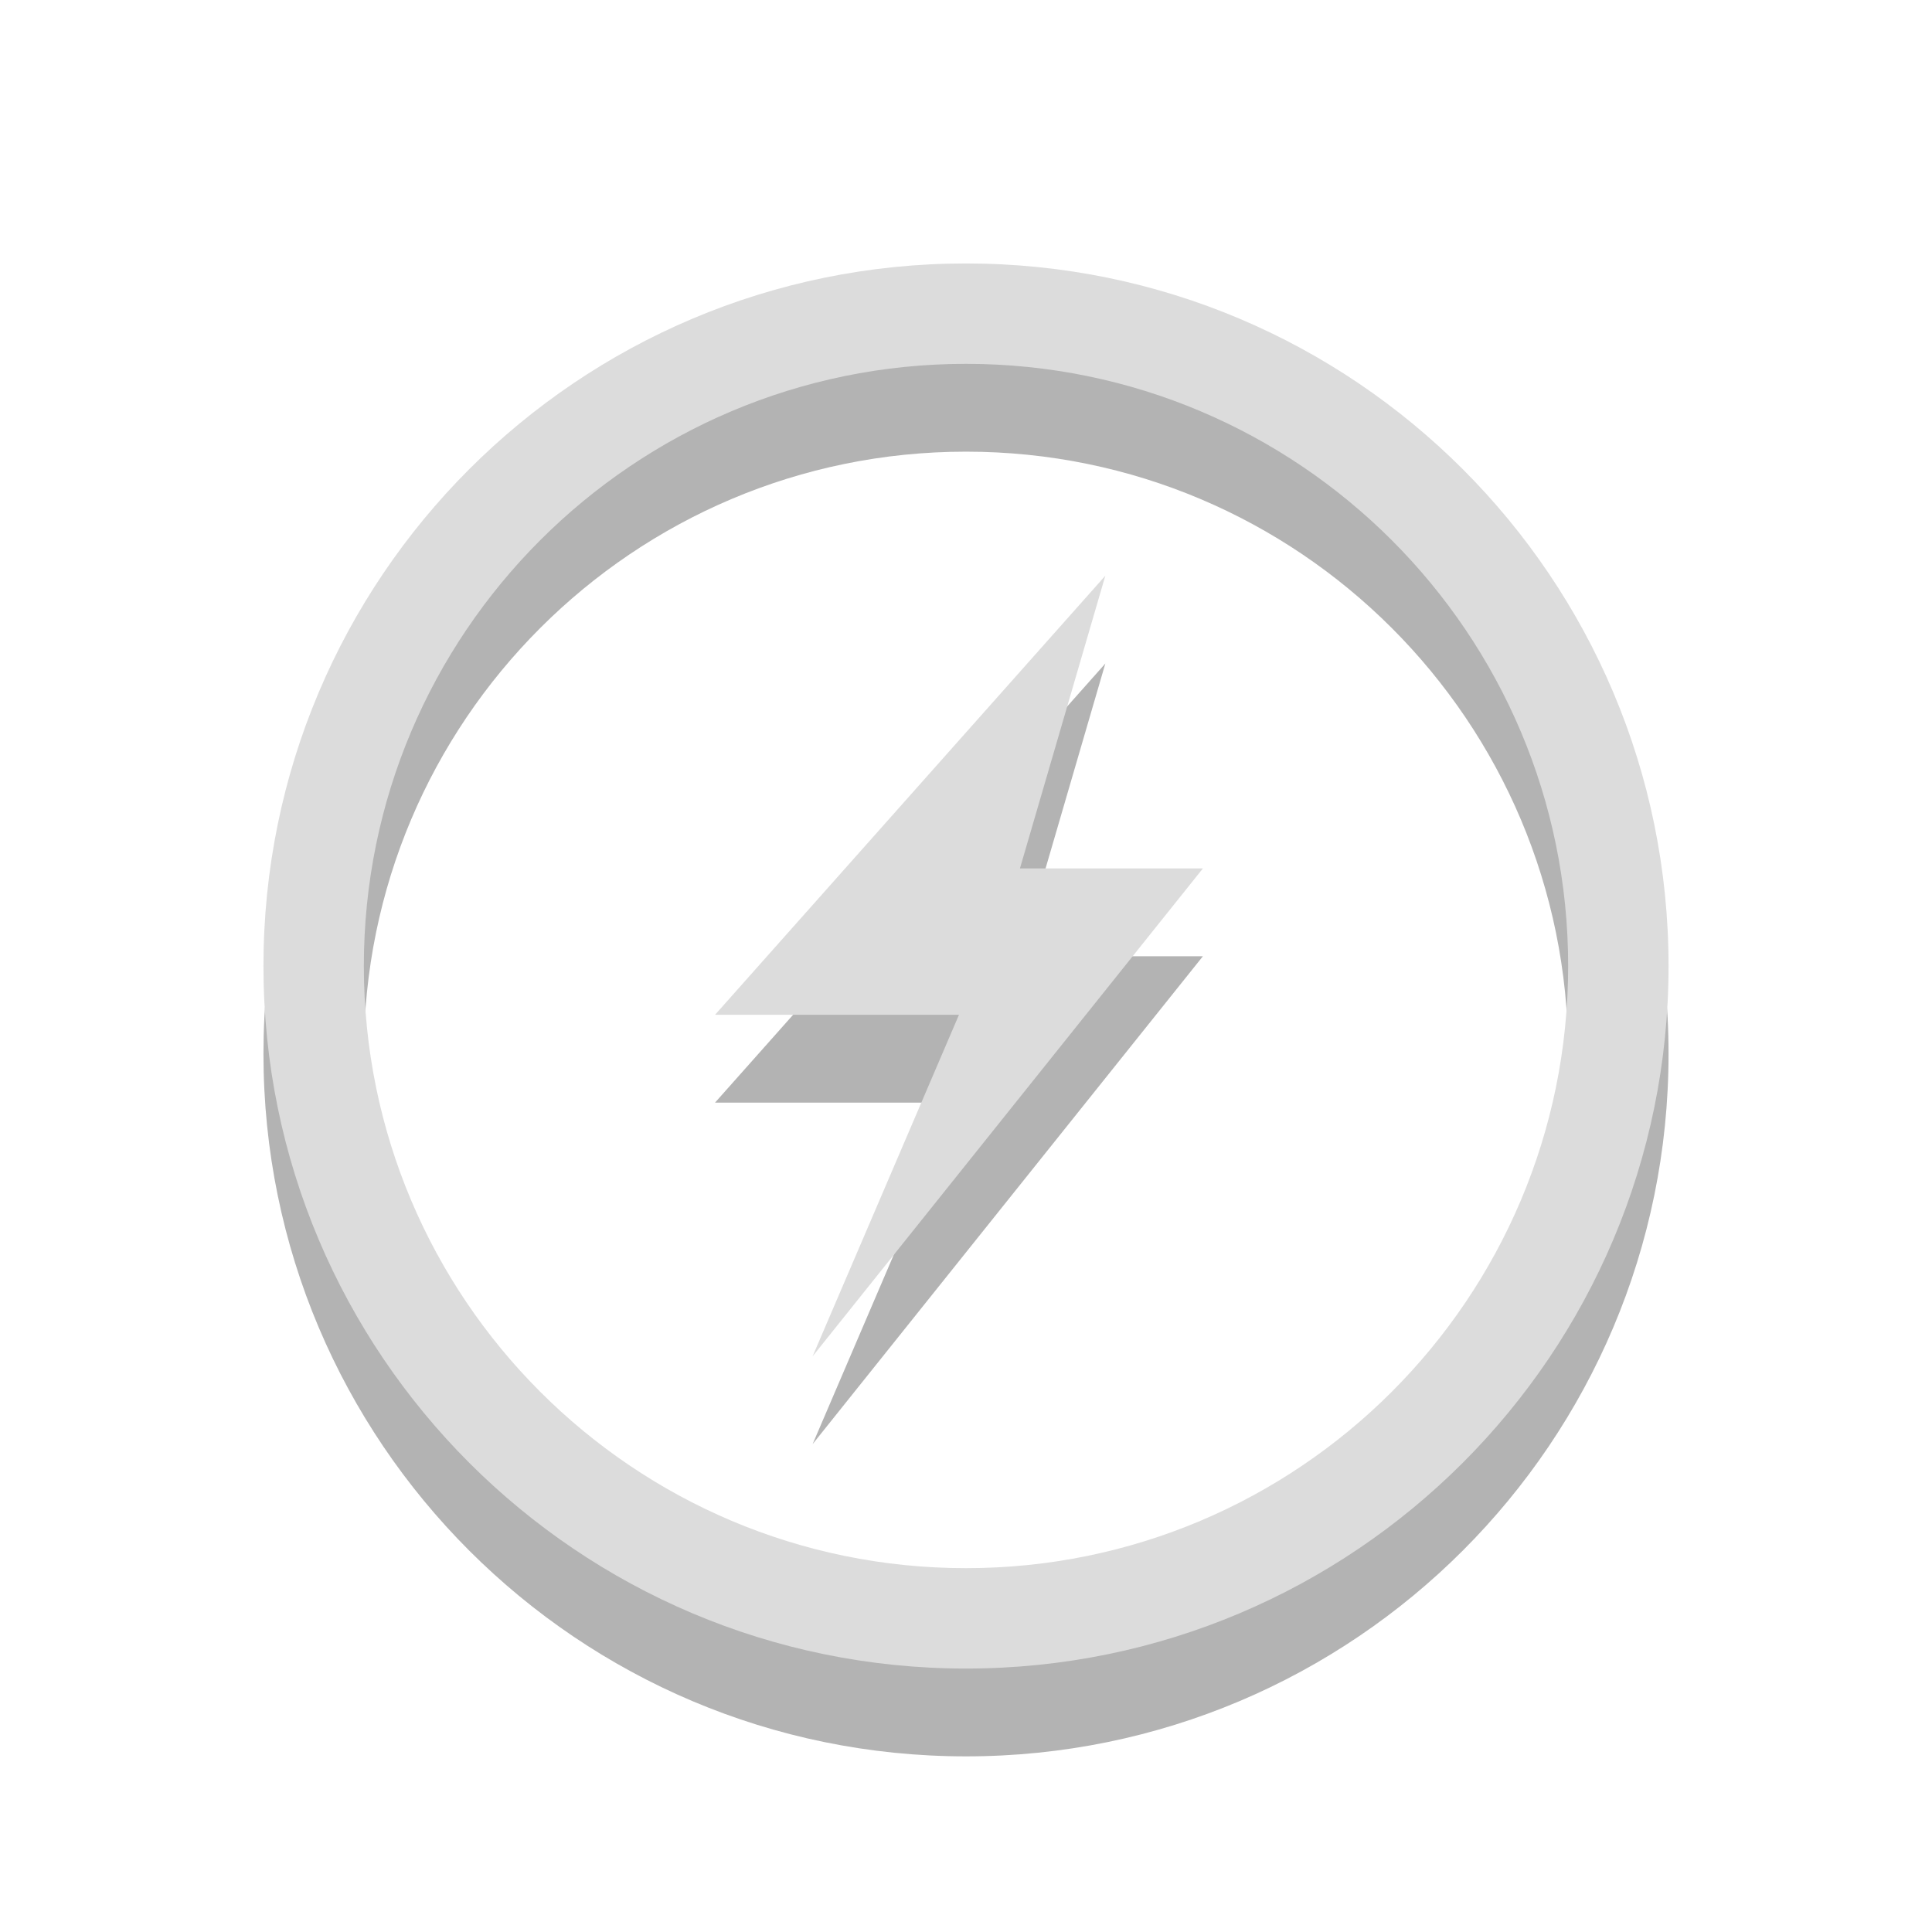
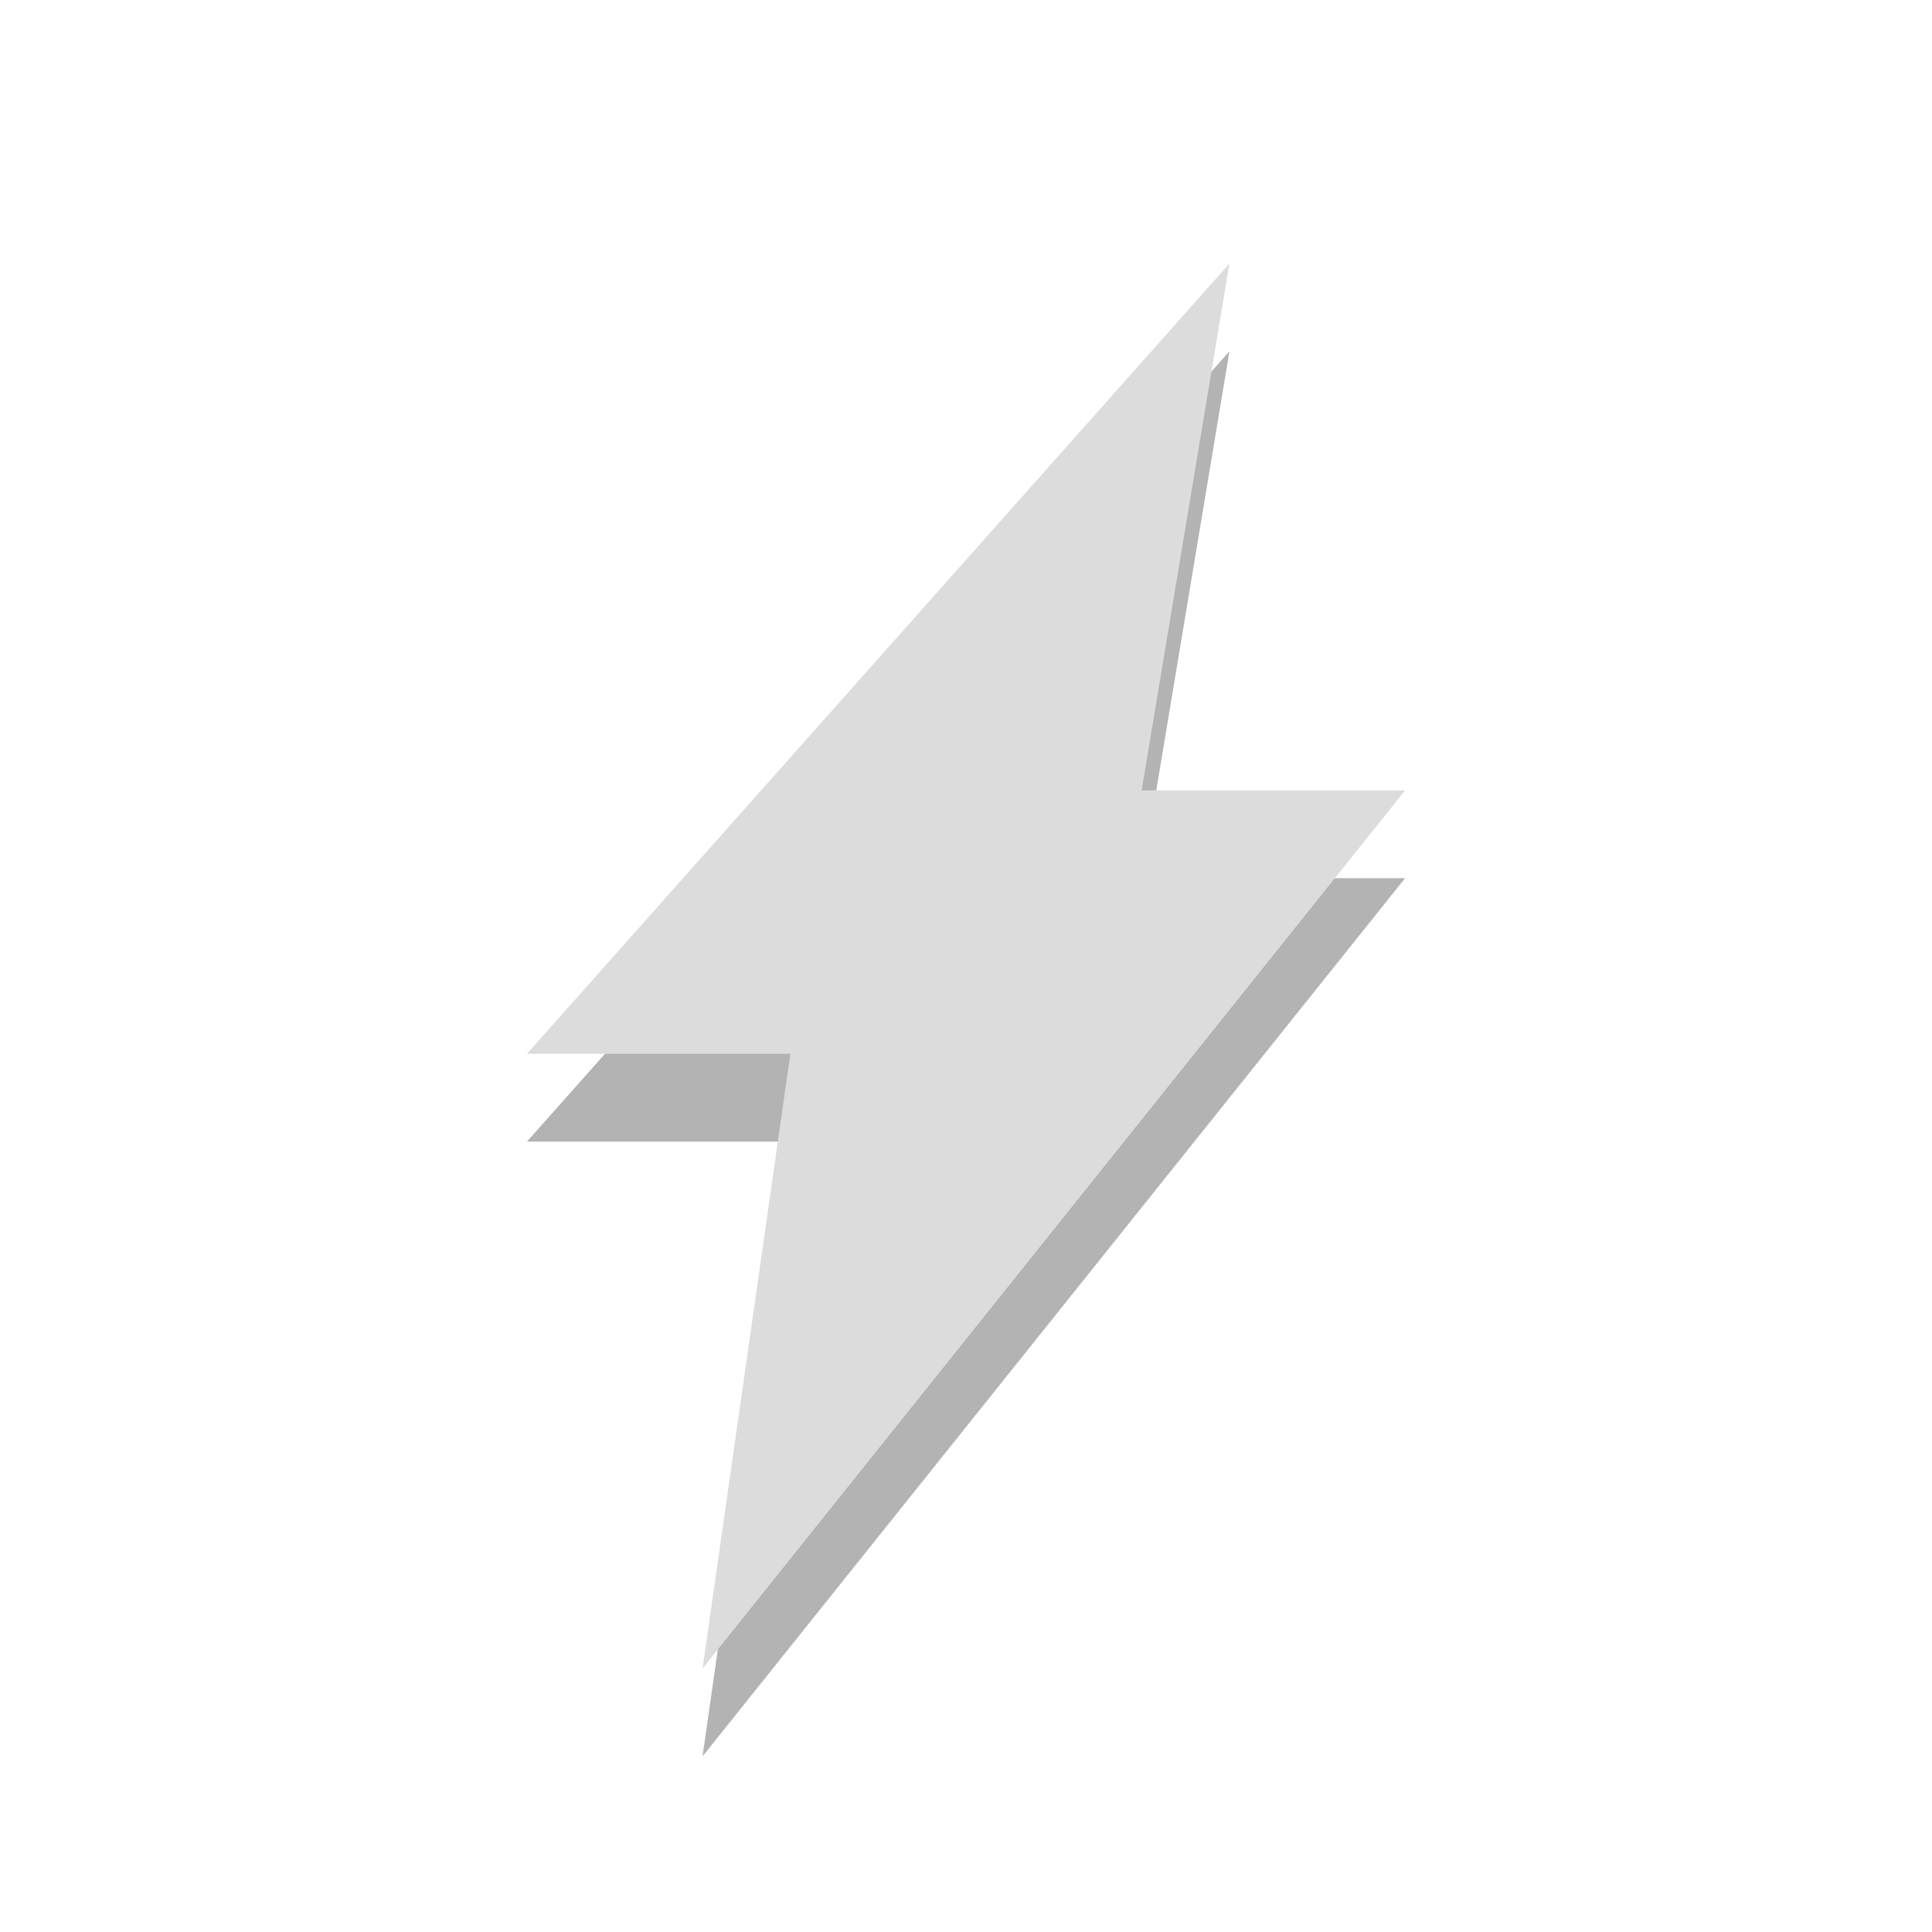
- <svg xmlns="http://www.w3.org/2000/svg" width="22" viewBox="0 0 22 22" height="22">
-   <g style="opacity:.3" transform="matrix(.88889 0 0 .88889 1.22222 2.22222)">
-     <path style="color:#000" d="m 11,2 c -4.971,0 -9,4.029 -9,9 0,4.971 4.029,9 9,9 4.971,0 9,-4.029 9,-9 0,-4.971 -4.029,-9 -9,-9 z m 0,1.286 c 4.26,0 7.714,3.454 7.714,7.714 0,4.26 -3.454,7.714 -7.714,7.714 C 6.74,18.714 3.286,15.26 3.286,11 3.286,6.74 6.74,3.286 11,3.286 z" />
-     <path style="fill-rule:evenodd" d="m 12.785,6 -5,5.625 3.125,0 -1.875,4.375 5,-6.25 -2.344,0 L 12.785,6 z" />
-   </g>
-   <g style="fill:#dcdcdc" transform="matrix(.88889 0 0 .88889 1.22222 1.22222)">
-     <path style="color:#000" d="m 11,2 c -4.971,0 -9,4.029 -9,9 0,4.971 4.029,9 9,9 4.971,0 9,-4.029 9,-9 0,-4.971 -4.029,-9 -9,-9 z m 0,1.286 c 4.26,0 7.714,3.454 7.714,7.714 0,4.26 -3.454,7.714 -7.714,7.714 C 6.74,18.714 3.286,15.26 3.286,11 3.286,6.74 6.74,3.286 11,3.286 z" />
-     <path style="fill-rule:evenodd" d="m 12.785,6 -5,5.625 3.125,0 -1.875,4.375 5,-6.25 -2.344,0 L 12.785,6 z" />
-   </g>
+ <svg xmlns="http://www.w3.org/2000/svg" width="22" viewBox="0 0 22 22" height="22" id="svg2" version="1.1">
+   <defs id="defs18" />
+   <path style="fill:#000000;fill-opacity:1;fill-rule:evenodd;opacity:0.3" d="M 14,4 6,13 9,13 8,20 16,10 13,10 z" id="path3974" />
+   <path id="path14" d="M 14,3 6,12 9,12 8,19 16,9 13,9 z" style="fill:#dcdcdc;fill-opacity:1;fill-rule:evenodd" />
+   <rect style="fill:#000000;fill-opacity:1;stroke:none" id="rect3919" width="10" height="12.8" x="-16" y="3" />
</svg>
